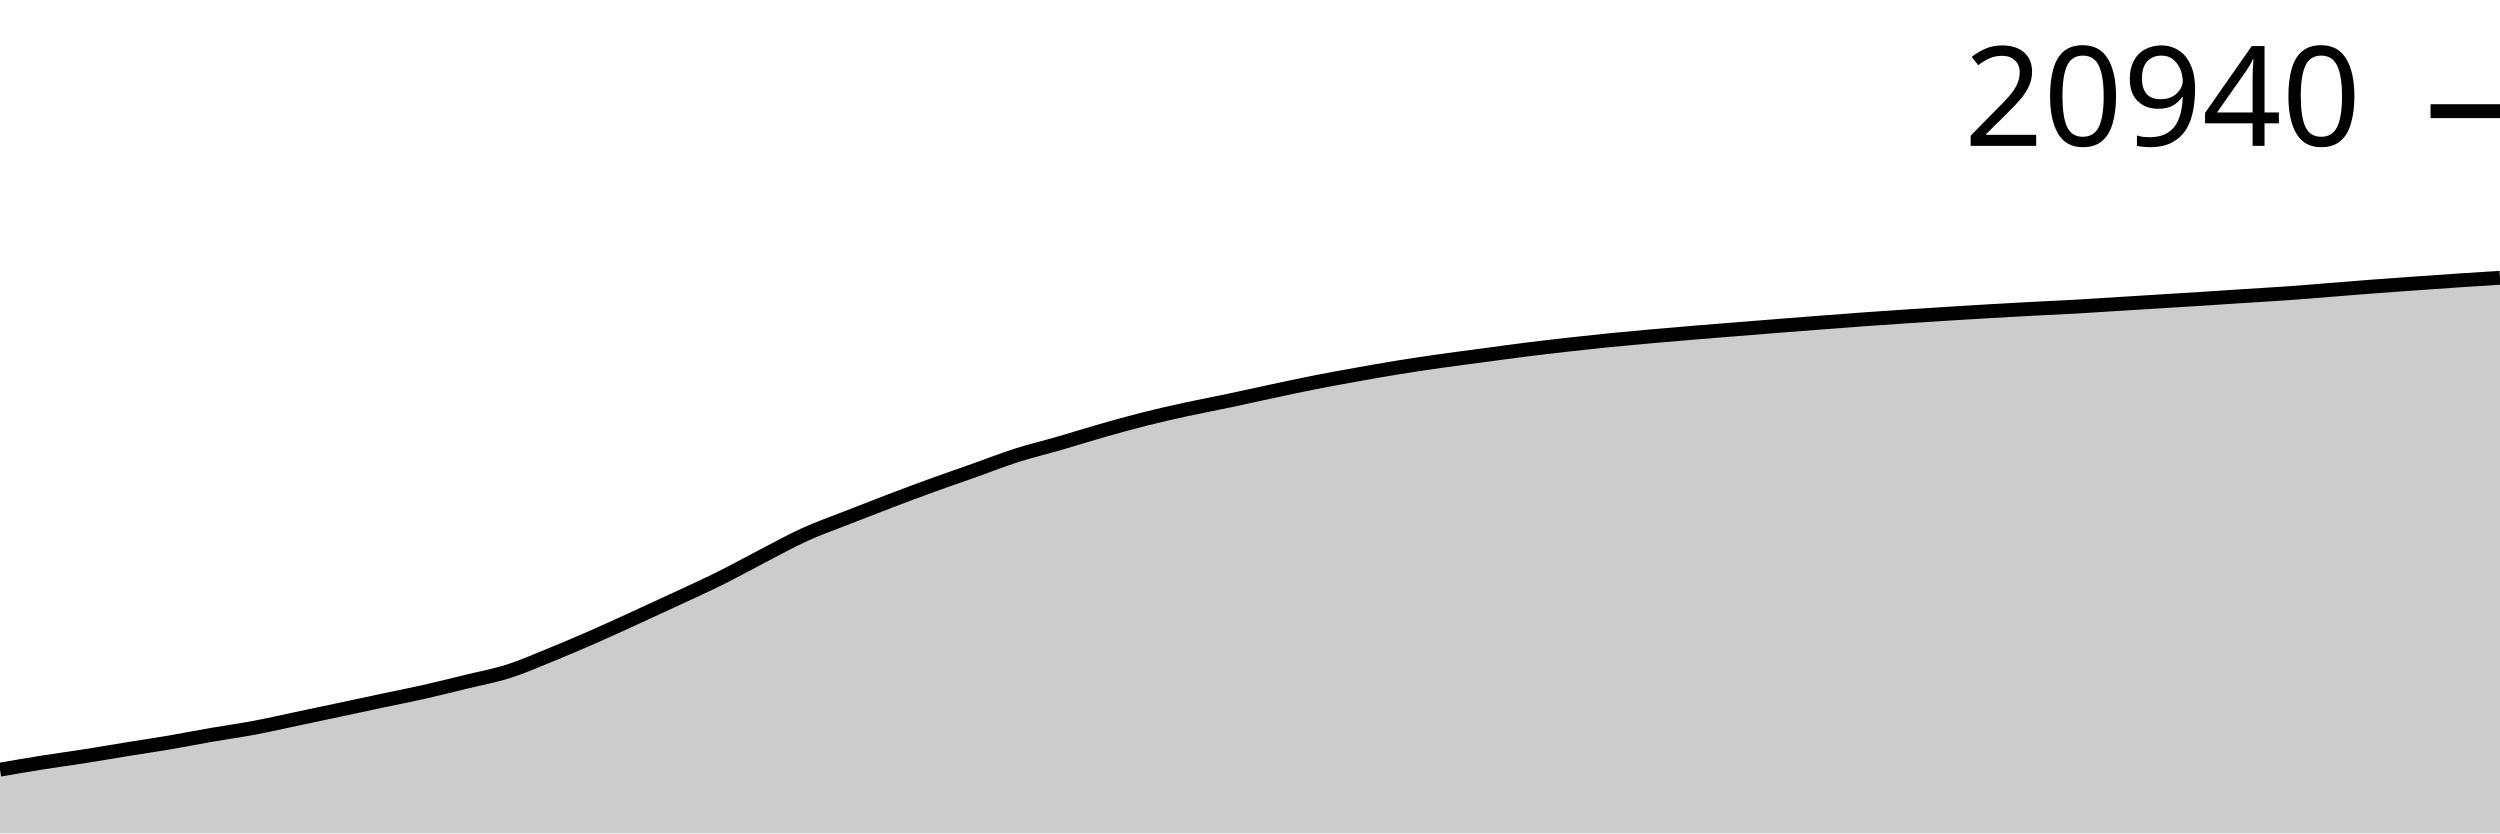
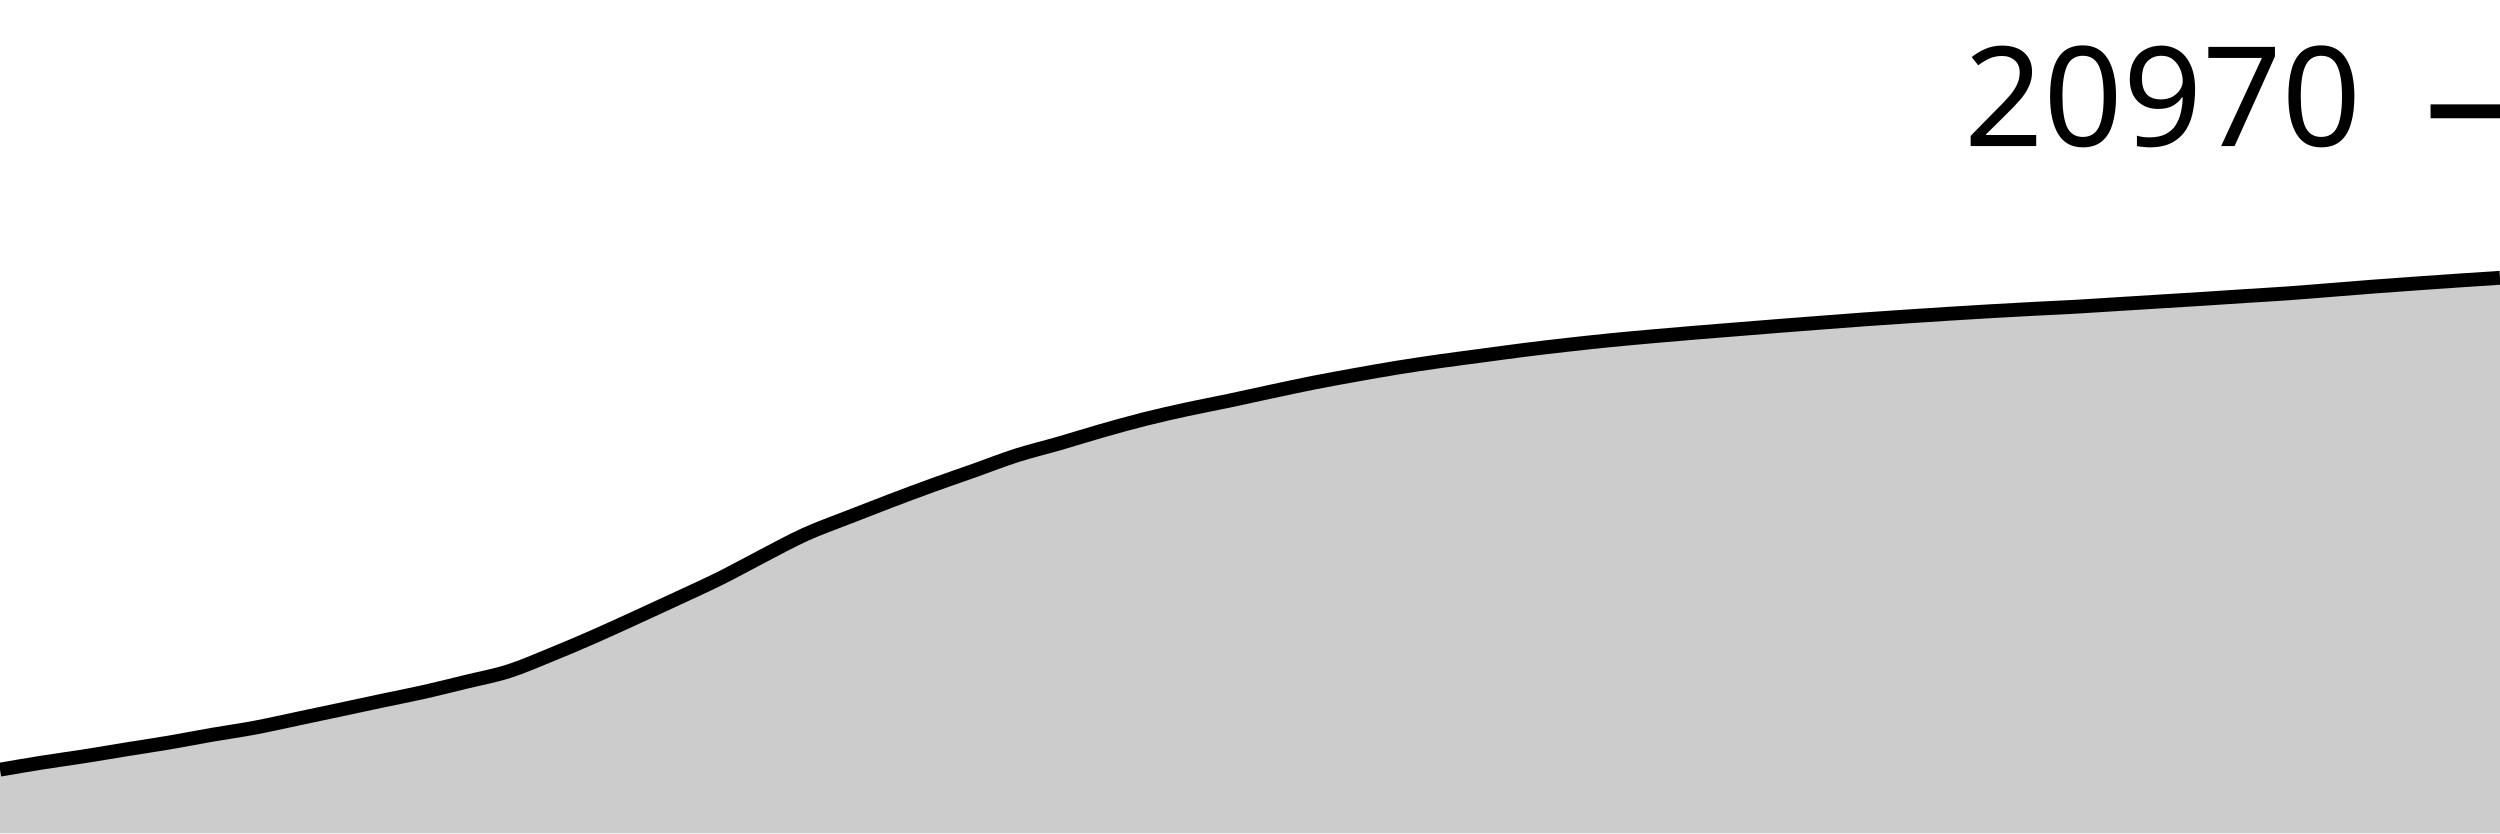
<svg xmlns="http://www.w3.org/2000/svg" viewBox="0 0 180 60">
  <g transform="translate(0,20)">
-     <path class="area" fill="rgba(0, 0, 0, 0.2)" d="M0,35.415C1.017,35.238,2.034,35.062,3.051,34.901C4.068,34.739,5.085,34.604,6.102,34.444C7.119,34.285,8.136,34.108,9.153,33.943C10.169,33.778,11.186,33.63,12.203,33.457C13.22,33.284,14.237,33.081,15.254,32.905C16.271,32.729,17.288,32.59,18.305,32.399C19.322,32.208,20.339,31.974,21.356,31.759C22.373,31.545,23.39,31.329,24.407,31.113C25.424,30.896,26.441,30.676,27.458,30.461C28.475,30.245,29.492,30.05,30.508,29.821C31.525,29.592,32.542,29.335,33.559,29.087C34.576,28.839,35.593,28.656,36.61,28.332C37.627,28.008,38.644,27.557,39.661,27.144C40.678,26.731,41.695,26.298,42.712,25.853C43.729,25.407,44.746,24.936,45.763,24.471C46.78,24.007,47.797,23.539,48.814,23.065C49.831,22.591,50.847,22.134,51.864,21.628C52.881,21.122,53.898,20.554,54.915,20.029C55.932,19.504,56.949,18.938,57.966,18.477C58.983,18.016,60,17.661,61.017,17.261C62.034,16.861,63.051,16.465,64.068,16.078C65.085,15.691,66.102,15.308,67.119,14.94C68.136,14.571,69.153,14.225,70.169,13.864C71.186,13.503,72.203,13.1,73.22,12.776C74.237,12.452,75.254,12.213,76.271,11.919C77.288,11.624,78.305,11.301,79.322,11.011C80.339,10.721,81.356,10.435,82.373,10.179C83.39,9.922,84.407,9.694,85.424,9.472C86.441,9.25,87.458,9.062,88.475,8.847C89.492,8.633,90.508,8.402,91.525,8.186C92.542,7.969,93.559,7.747,94.576,7.546C95.593,7.345,96.61,7.162,97.627,6.98C98.644,6.797,99.661,6.615,100.678,6.451C101.695,6.286,102.712,6.136,103.729,5.992C104.746,5.847,105.763,5.719,106.78,5.583C107.797,5.447,108.814,5.305,109.831,5.177C110.847,5.049,111.864,4.931,112.881,4.816C113.898,4.702,114.915,4.592,115.932,4.49C116.949,4.389,117.966,4.298,118.983,4.207C120,4.116,121.017,4.031,122.034,3.946C123.051,3.862,124.068,3.782,125.085,3.7C126.102,3.619,127.119,3.535,128.136,3.455C129.153,3.374,130.169,3.297,131.186,3.219C132.203,3.141,133.22,3.062,134.237,2.988C135.254,2.915,136.271,2.848,137.288,2.78C138.305,2.713,139.322,2.646,140.339,2.582C141.356,2.518,142.373,2.456,143.39,2.397C144.407,2.338,145.424,2.282,146.441,2.229C147.458,2.175,148.475,2.133,149.492,2.076C150.508,2.019,151.525,1.949,152.542,1.885C153.559,1.822,154.576,1.758,155.593,1.695C156.61,1.632,157.627,1.572,158.644,1.507C159.661,1.442,160.678,1.372,161.695,1.306C162.712,1.241,163.729,1.185,164.746,1.113C165.763,1.041,166.78,0.953,167.797,0.872C168.814,0.792,169.831,0.707,170.847,0.629C171.864,0.552,172.881,0.481,173.898,0.409C174.915,0.336,175.932,0.264,176.949,0.196C177.966,0.127,178.983,0.064,180,0L180,40C178.983,40,177.966,40,176.949,40C175.932,40,174.915,40,173.898,40C172.881,40,171.864,40,170.847,40C169.831,40,168.814,40,167.797,40C166.78,40,165.763,40,164.746,40C163.729,40,162.712,40,161.695,40C160.678,40,159.661,40,158.644,40C157.627,40,156.61,40,155.593,40C154.576,40,153.559,40,152.542,40C151.525,40,150.508,40,149.492,40C148.475,40,147.458,40,146.441,40C145.424,40,144.407,40,143.39,40C142.373,40,141.356,40,140.339,40C139.322,40,138.305,40,137.288,40C136.271,40,135.254,40,134.237,40C133.22,40,132.203,40,131.186,40C130.169,40,129.153,40,128.136,40C127.119,40,126.102,40,125.085,40C124.068,40,123.051,40,122.034,40C121.017,40,120,40,118.983,40C117.966,40,116.949,40,115.932,40C114.915,40,113.898,40,112.881,40C111.864,40,110.847,40,109.831,40C108.814,40,107.797,40,106.78,40C105.763,40,104.746,40,103.729,40C102.712,40,101.695,40,100.678,40C99.661,40,98.644,40,97.627,40C96.61,40,95.593,40,94.576,40C93.559,40,92.542,40,91.525,40C90.508,40,89.492,40,88.475,40C87.458,40,86.441,40,85.424,40C84.407,40,83.39,40,82.373,40C81.356,40,80.339,40,79.322,40C78.305,40,77.288,40,76.271,40C75.254,40,74.237,40,73.22,40C72.203,40,71.186,40,70.169,40C69.153,40,68.136,40,67.119,40C66.102,40,65.085,40,64.068,40C63.051,40,62.034,40,61.017,40C60,40,58.983,40,57.966,40C56.949,40,55.932,40,54.915,40C53.898,40,52.881,40,51.864,40C50.847,40,49.831,40,48.814,40C47.797,40,46.78,40,45.763,40C44.746,40,43.729,40,42.712,40C41.695,40,40.678,40,39.661,40C38.644,40,37.627,40,36.61,40C35.593,40,34.576,40,33.559,40C32.542,40,31.525,40,30.508,40C29.492,40,28.475,40,27.458,40C26.441,40,25.424,40,24.407,40C23.39,40,22.373,40,21.356,40C20.339,40,19.322,40,18.305,40C17.288,40,16.271,40,15.254,40C14.237,40,13.22,40,12.203,40C11.186,40,10.169,40,9.153,40C8.136,40,7.119,40,6.102,40C5.085,40,4.068,40,3.051,40C2.034,40,1.017,40,0,40Z" />
-     <path class="line" stroke="black" fill="none" d="M0,35.415C1.017,35.238,2.034,35.062,3.051,34.901C4.068,34.739,5.085,34.604,6.102,34.444C7.119,34.285,8.136,34.108,9.153,33.943C10.169,33.778,11.186,33.63,12.203,33.457C13.22,33.284,14.237,33.081,15.254,32.905C16.271,32.729,17.288,32.59,18.305,32.399C19.322,32.208,20.339,31.974,21.356,31.759C22.373,31.545,23.39,31.329,24.407,31.113C25.424,30.896,26.441,30.676,27.458,30.461C28.475,30.245,29.492,30.05,30.508,29.821C31.525,29.592,32.542,29.335,33.559,29.087C34.576,28.839,35.593,28.656,36.61,28.332C37.627,28.008,38.644,27.557,39.661,27.144C40.678,26.731,41.695,26.298,42.712,25.853C43.729,25.407,44.746,24.936,45.763,24.471C46.78,24.007,47.797,23.539,48.814,23.065C49.831,22.591,50.847,22.134,51.864,21.628C52.881,21.122,53.898,20.554,54.915,20.029C55.932,19.504,56.949,18.938,57.966,18.477C58.983,18.016,60,17.661,61.017,17.261C62.034,16.861,63.051,16.465,64.068,16.078C65.085,15.691,66.102,15.308,67.119,14.94C68.136,14.571,69.153,14.225,70.169,13.864C71.186,13.503,72.203,13.1,73.22,12.776C74.237,12.452,75.254,12.213,76.271,11.919C77.288,11.624,78.305,11.301,79.322,11.011C80.339,10.721,81.356,10.435,82.373,10.179C83.39,9.922,84.407,9.694,85.424,9.472C86.441,9.25,87.458,9.062,88.475,8.847C89.492,8.633,90.508,8.402,91.525,8.186C92.542,7.969,93.559,7.747,94.576,7.546C95.593,7.345,96.61,7.162,97.627,6.98C98.644,6.797,99.661,6.615,100.678,6.451C101.695,6.286,102.712,6.136,103.729,5.992C104.746,5.847,105.763,5.719,106.78,5.583C107.797,5.447,108.814,5.305,109.831,5.177C110.847,5.049,111.864,4.931,112.881,4.816C113.898,4.702,114.915,4.592,115.932,4.49C116.949,4.389,117.966,4.298,118.983,4.207C120,4.116,121.017,4.031,122.034,3.946C123.051,3.862,124.068,3.782,125.085,3.7C126.102,3.619,127.119,3.535,128.136,3.455C129.153,3.374,130.169,3.297,131.186,3.219C132.203,3.141,133.22,3.062,134.237,2.988C135.254,2.915,136.271,2.848,137.288,2.78C138.305,2.713,139.322,2.646,140.339,2.582C141.356,2.518,142.373,2.456,143.39,2.397C144.407,2.338,145.424,2.282,146.441,2.229C147.458,2.175,148.475,2.133,149.492,2.076C150.508,2.019,151.525,1.949,152.542,1.885C153.559,1.822,154.576,1.758,155.593,1.695C156.61,1.632,157.627,1.572,158.644,1.507C159.661,1.442,160.678,1.372,161.695,1.306C162.712,1.241,163.729,1.185,164.746,1.113C165.763,1.041,166.78,0.953,167.797,0.872C168.814,0.792,169.831,0.707,170.847,0.629C171.864,0.552,172.881,0.481,173.898,0.409C174.915,0.336,175.932,0.264,176.949,0.196C177.966,0.127,178.983,0.064,180,0" />
-     <path class="axis-ceiling" stroke-width="1" stroke="black" fill="none" d="M175,-11.996L180,-11.996" />
-     <text class="axis-ceiling-label" font-family="sans-serif" text-anchor="end" font-size="10px" x="170" y="-9.496">20940</text>
+     <path class="area" fill="rgba(0, 0, 0, 0.2)" d="M0,35.415C1.017,35.239,2.034,35.063,3.051,34.902C4.068,34.74,5.085,34.605,6.102,34.445C7.119,34.286,8.136,34.109,9.153,33.944C10.169,33.78,11.186,33.631,12.203,33.458C13.22,33.285,14.237,33.083,15.254,32.906C16.271,32.73,17.288,32.591,18.305,32.4C19.322,32.209,20.339,31.975,21.356,31.761C22.373,31.547,23.39,31.331,24.407,31.114C25.424,30.898,26.441,30.678,27.458,30.462C28.475,30.247,29.492,30.052,30.508,29.823C31.525,29.594,32.542,29.337,33.559,29.089C34.576,28.841,35.593,28.658,36.61,28.334C37.627,28.011,38.644,27.559,39.661,27.146C40.678,26.733,41.695,26.301,42.712,25.855C43.729,25.41,44.746,24.939,45.763,24.474C46.78,24.01,47.797,23.542,48.814,23.068C49.831,22.594,50.847,22.138,51.864,21.632C52.881,21.126,53.898,20.558,54.915,20.033C55.932,19.507,56.949,18.942,57.966,18.481C58.983,18.02,60,17.665,61.017,17.265C62.034,16.866,63.051,16.469,64.068,16.082C65.085,15.695,66.102,15.313,67.119,14.944C68.136,14.575,69.153,14.229,70.169,13.869C71.186,13.508,72.203,13.105,73.22,12.781C74.237,12.457,75.254,12.218,76.271,11.924C77.288,11.63,78.305,11.306,79.322,11.016C80.339,10.726,81.356,10.441,82.373,10.184C83.39,9.928,84.407,9.699,85.424,9.477C86.441,9.256,87.458,9.068,88.475,8.853C89.492,8.639,90.508,8.408,91.525,8.192C92.542,7.975,93.559,7.753,94.576,7.552C95.593,7.351,96.61,7.168,97.627,6.986C98.644,6.803,99.661,6.622,100.678,6.457C101.695,6.292,102.712,6.143,103.729,5.998C104.746,5.854,105.763,5.725,106.78,5.59C107.797,5.454,108.814,5.311,109.831,5.184C110.847,5.056,111.864,4.937,112.881,4.823C113.898,4.708,114.915,4.598,115.932,4.497C116.949,4.395,117.966,4.304,118.983,4.214C120,4.123,121.017,4.037,122.034,3.953C123.051,3.868,124.068,3.789,125.085,3.707C126.102,3.625,127.119,3.542,128.136,3.462C129.153,3.381,130.169,3.304,131.186,3.226C132.203,3.148,133.22,3.068,134.237,2.995C135.254,2.922,136.271,2.855,137.288,2.787C138.305,2.72,139.322,2.653,140.339,2.589C141.356,2.525,142.373,2.463,143.39,2.404C144.407,2.345,145.424,2.289,146.441,2.236C147.458,2.182,148.475,2.14,149.492,2.083C150.508,2.026,151.525,1.956,152.542,1.892C153.559,1.829,154.576,1.765,155.593,1.702C156.61,1.639,157.627,1.579,158.644,1.514C159.661,1.449,160.678,1.379,161.695,1.313C162.712,1.248,163.729,1.193,164.746,1.12C165.763,1.048,166.78,0.96,167.797,0.88C168.814,0.799,169.831,0.714,170.847,0.637C171.864,0.559,172.881,0.488,173.898,0.416C174.915,0.344,175.932,0.272,176.949,0.203C177.966,0.134,178.983,0.067,180,0L180,40C178.983,40,177.966,40,176.949,40C175.932,40,174.915,40,173.898,40C172.881,40,171.864,40,170.847,40C169.831,40,168.814,40,167.797,40C166.78,40,165.763,40,164.746,40C163.729,40,162.712,40,161.695,40C160.678,40,159.661,40,158.644,40C157.627,40,156.61,40,155.593,40C154.576,40,153.559,40,152.542,40C151.525,40,150.508,40,149.492,40C148.475,40,147.458,40,146.441,40C145.424,40,144.407,40,143.39,40C142.373,40,141.356,40,140.339,40C139.322,40,138.305,40,137.288,40C136.271,40,135.254,40,134.237,40C133.22,40,132.203,40,131.186,40C130.169,40,129.153,40,128.136,40C127.119,40,126.102,40,125.085,40C124.068,40,123.051,40,122.034,40C121.017,40,120,40,118.983,40C117.966,40,116.949,40,115.932,40C114.915,40,113.898,40,112.881,40C111.864,40,110.847,40,109.831,40C108.814,40,107.797,40,106.78,40C105.763,40,104.746,40,103.729,40C102.712,40,101.695,40,100.678,40C99.661,40,98.644,40,97.627,40C96.61,40,95.593,40,94.576,40C93.559,40,92.542,40,91.525,40C90.508,40,89.492,40,88.475,40C87.458,40,86.441,40,85.424,40C84.407,40,83.39,40,82.373,40C81.356,40,80.339,40,79.322,40C78.305,40,77.288,40,76.271,40C75.254,40,74.237,40,73.22,40C72.203,40,71.186,40,70.169,40C69.153,40,68.136,40,67.119,40C66.102,40,65.085,40,64.068,40C63.051,40,62.034,40,61.017,40C60,40,58.983,40,57.966,40C56.949,40,55.932,40,54.915,40C53.898,40,52.881,40,51.864,40C50.847,40,49.831,40,48.814,40C47.797,40,46.78,40,45.763,40C44.746,40,43.729,40,42.712,40C41.695,40,40.678,40,39.661,40C38.644,40,37.627,40,36.61,40C35.593,40,34.576,40,33.559,40C32.542,40,31.525,40,30.508,40C29.492,40,28.475,40,27.458,40C26.441,40,25.424,40,24.407,40C23.39,40,22.373,40,21.356,40C20.339,40,19.322,40,18.305,40C17.288,40,16.271,40,15.254,40C14.237,40,13.22,40,12.203,40C11.186,40,10.169,40,9.153,40C8.136,40,7.119,40,6.102,40C5.085,40,4.068,40,3.051,40C2.034,40,1.017,40,0,40Z" />
+     <path class="line" stroke="black" fill="none" d="M0,35.415C1.017,35.239,2.034,35.063,3.051,34.902C4.068,34.74,5.085,34.605,6.102,34.445C7.119,34.286,8.136,34.109,9.153,33.944C10.169,33.78,11.186,33.631,12.203,33.458C13.22,33.285,14.237,33.083,15.254,32.906C16.271,32.73,17.288,32.591,18.305,32.4C19.322,32.209,20.339,31.975,21.356,31.761C22.373,31.547,23.39,31.331,24.407,31.114C25.424,30.898,26.441,30.678,27.458,30.462C28.475,30.247,29.492,30.052,30.508,29.823C31.525,29.594,32.542,29.337,33.559,29.089C34.576,28.841,35.593,28.658,36.61,28.334C37.627,28.011,38.644,27.559,39.661,27.146C40.678,26.733,41.695,26.301,42.712,25.855C43.729,25.41,44.746,24.939,45.763,24.474C46.78,24.01,47.797,23.542,48.814,23.068C49.831,22.594,50.847,22.138,51.864,21.632C52.881,21.126,53.898,20.558,54.915,20.033C55.932,19.507,56.949,18.942,57.966,18.481C58.983,18.02,60,17.665,61.017,17.265C62.034,16.866,63.051,16.469,64.068,16.082C65.085,15.695,66.102,15.313,67.119,14.944C68.136,14.575,69.153,14.229,70.169,13.869C71.186,13.508,72.203,13.105,73.22,12.781C74.237,12.457,75.254,12.218,76.271,11.924C77.288,11.63,78.305,11.306,79.322,11.016C80.339,10.726,81.356,10.441,82.373,10.184C83.39,9.928,84.407,9.699,85.424,9.477C86.441,9.256,87.458,9.068,88.475,8.853C89.492,8.639,90.508,8.408,91.525,8.192C92.542,7.975,93.559,7.753,94.576,7.552C95.593,7.351,96.61,7.168,97.627,6.986C98.644,6.803,99.661,6.622,100.678,6.457C101.695,6.292,102.712,6.143,103.729,5.998C104.746,5.854,105.763,5.725,106.78,5.59C107.797,5.454,108.814,5.311,109.831,5.184C110.847,5.056,111.864,4.937,112.881,4.823C113.898,4.708,114.915,4.598,115.932,4.497C116.949,4.395,117.966,4.304,118.983,4.214C120,4.123,121.017,4.037,122.034,3.953C123.051,3.868,124.068,3.789,125.085,3.707C126.102,3.625,127.119,3.542,128.136,3.462C129.153,3.381,130.169,3.304,131.186,3.226C132.203,3.148,133.22,3.068,134.237,2.995C135.254,2.922,136.271,2.855,137.288,2.787C138.305,2.72,139.322,2.653,140.339,2.589C141.356,2.525,142.373,2.463,143.39,2.404C144.407,2.345,145.424,2.289,146.441,2.236C147.458,2.182,148.475,2.14,149.492,2.083C150.508,2.026,151.525,1.956,152.542,1.892C153.559,1.829,154.576,1.765,155.593,1.702C156.61,1.639,157.627,1.579,158.644,1.514C159.661,1.449,160.678,1.379,161.695,1.313C162.712,1.248,163.729,1.193,164.746,1.12C165.763,1.048,166.78,0.96,167.797,0.88C168.814,0.799,169.831,0.714,170.847,0.637C171.864,0.559,172.881,0.488,173.898,0.416C174.915,0.344,175.932,0.272,176.949,0.203C177.966,0.134,178.983,0.067,180,0" />
+     <path class="axis-ceiling" stroke-width="1" stroke="black" fill="none" d="M175,-11.986L180,-11.986" />
+     <text class="axis-ceiling-label" font-family="sans-serif" text-anchor="end" font-size="10px" x="170" y="-9.486">20970</text>
  </g>
</svg>
